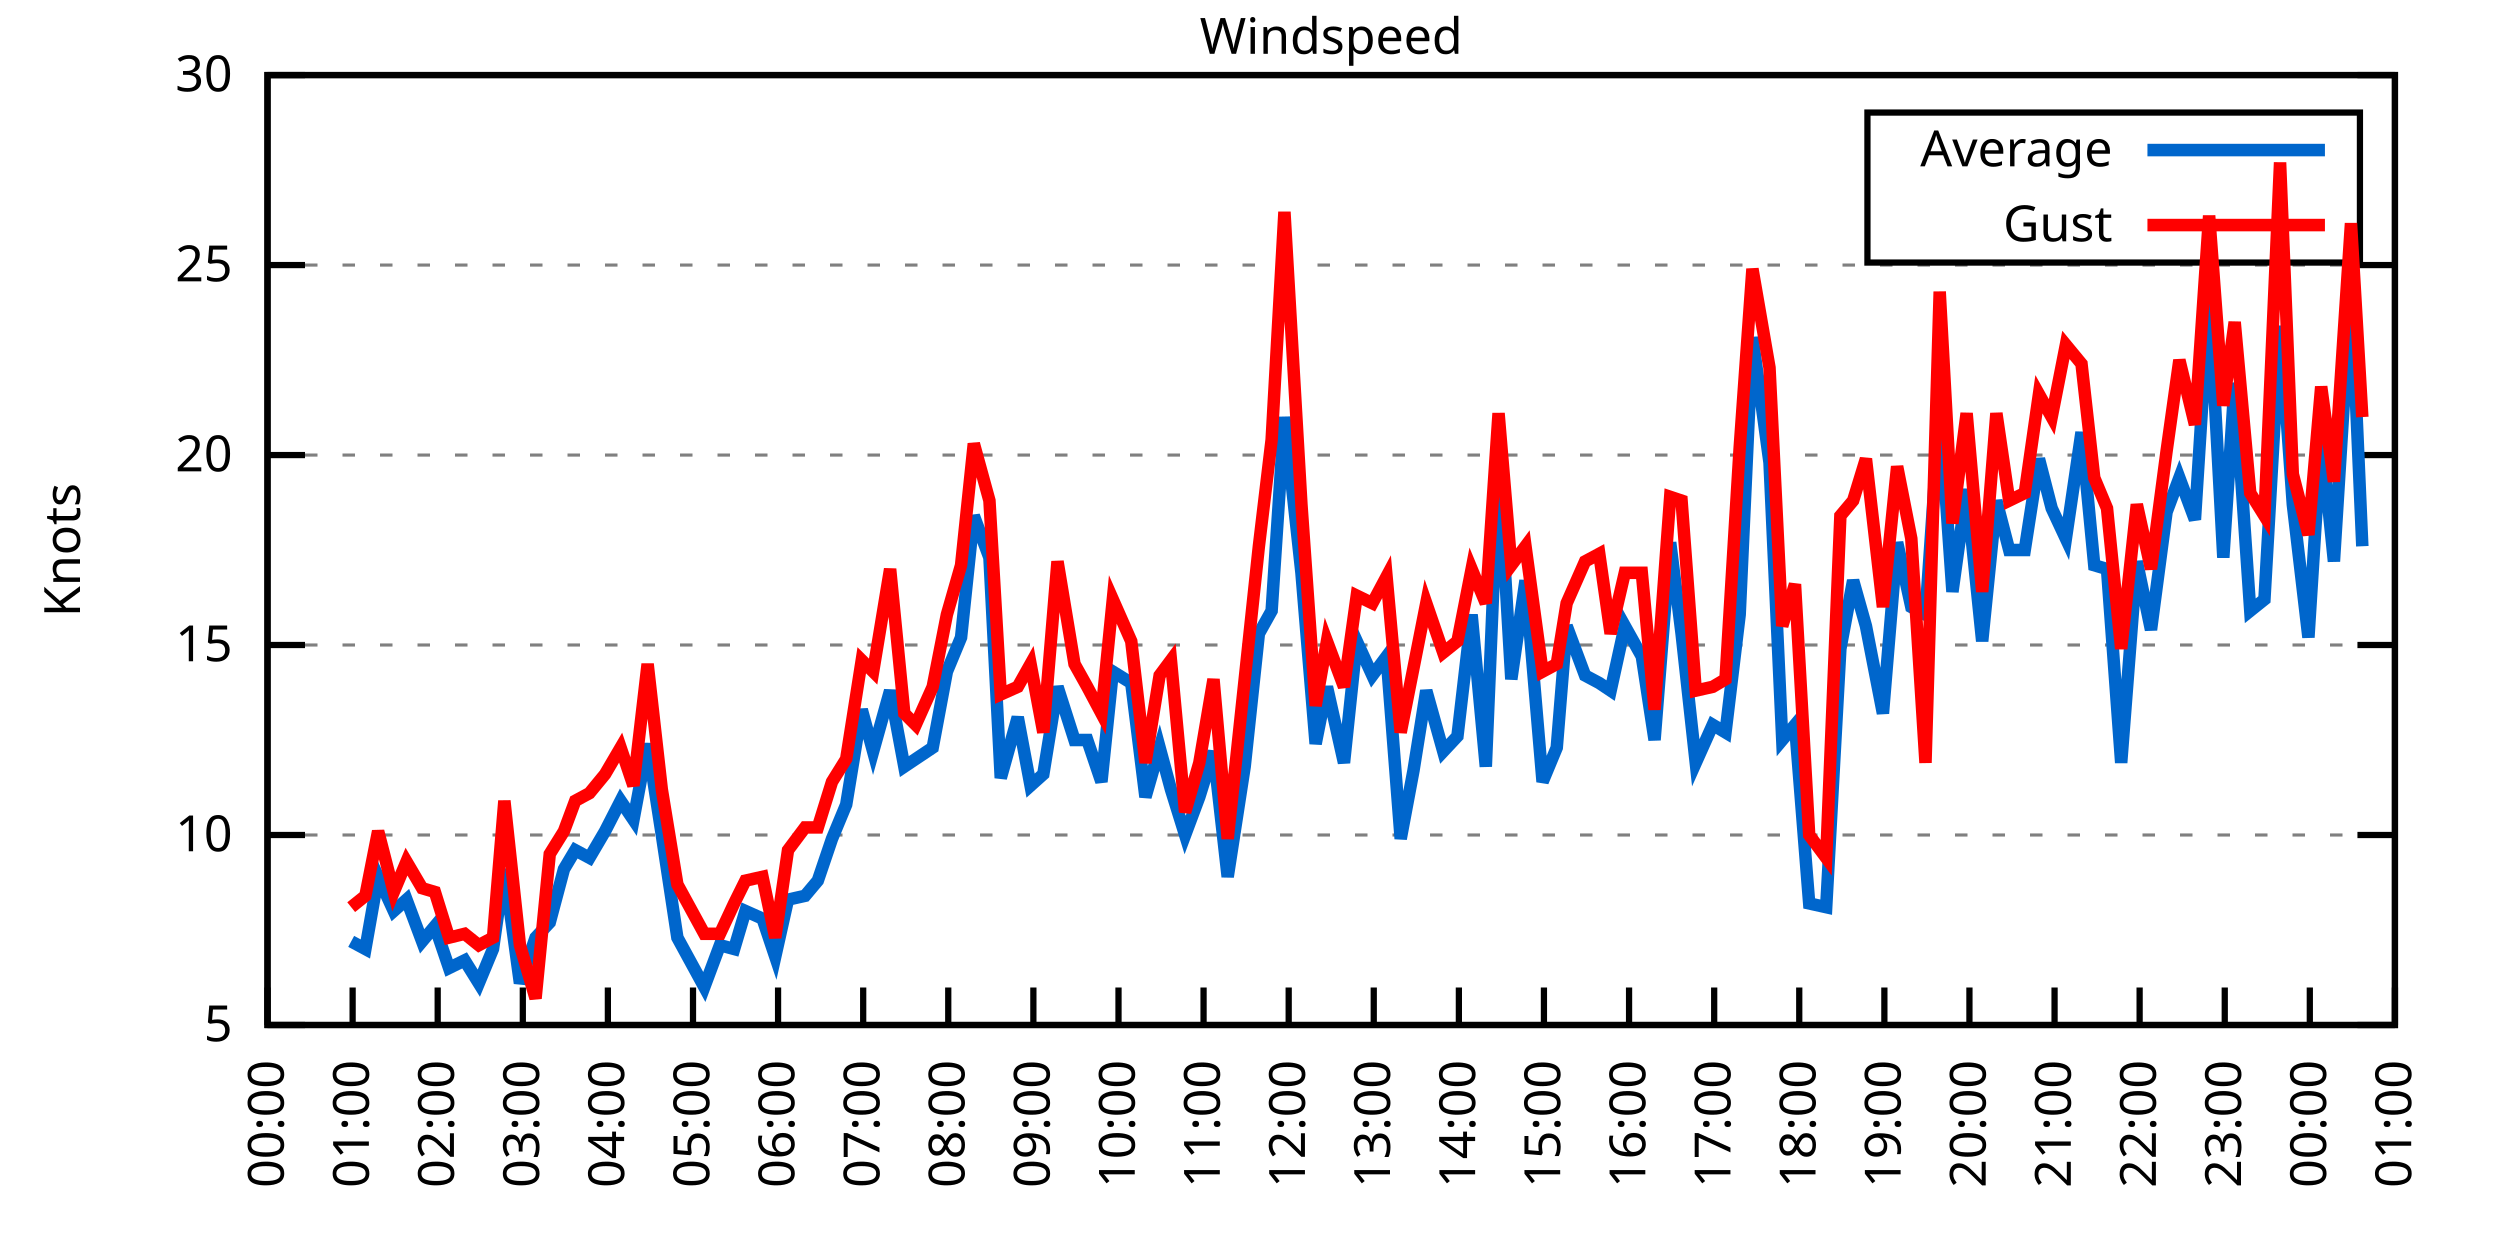
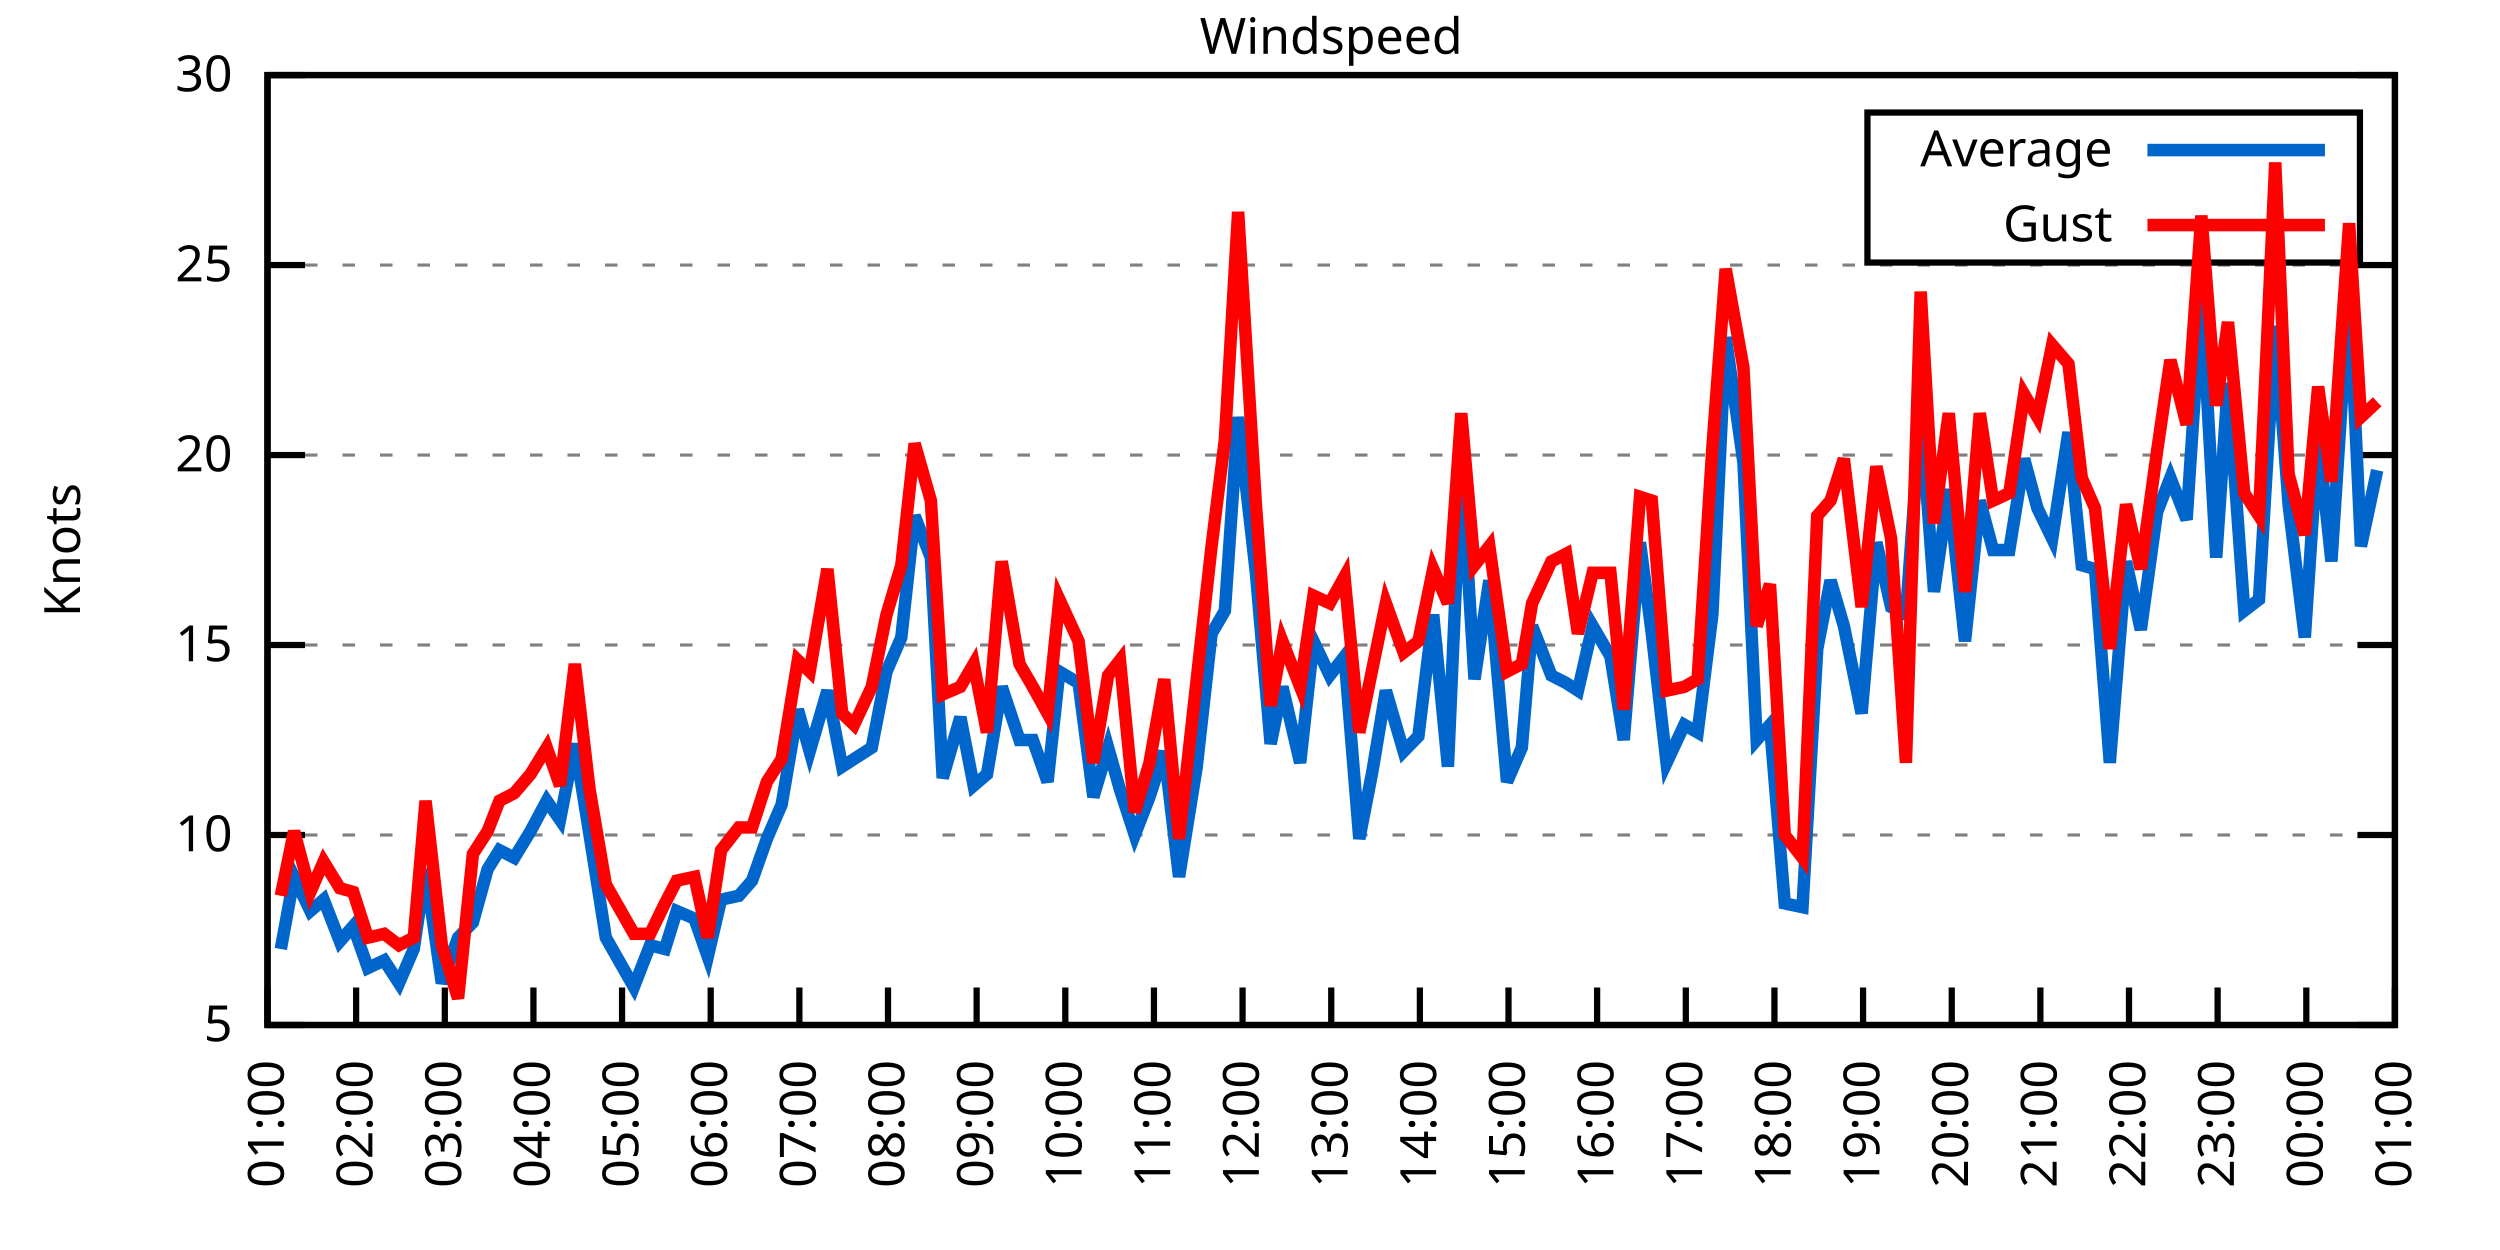
<svg xmlns="http://www.w3.org/2000/svg" xmlns:xlink="http://www.w3.org/1999/xlink" width="400" height="200" viewBox="0 0 400 200">
  <g id="gnuplot_canvas">
    <rect x="0" y="0" width="400" height="200" fill="none" />
    <defs>
      <circle id="gpDot" r="0.5" stroke-width="0.5" stroke="currentColor" />
      <path id="gpPt0" stroke-width="0.333" stroke="currentColor" d="M-1,0 h2 M0,-1 v2" />
      <path id="gpPt1" stroke-width="0.333" stroke="currentColor" d="M-1,-1 L1,1 M1,-1 L-1,1" />
      <path id="gpPt2" stroke-width="0.333" stroke="currentColor" d="M-1,0 L1,0 M0,-1 L0,1 M-1,-1 L1,1 M-1,1 L1,-1" />
      <rect id="gpPt3" stroke-width="0.333" stroke="currentColor" x="-1" y="-1" width="2" height="2" />
      <rect id="gpPt4" stroke-width="0.333" stroke="currentColor" fill="currentColor" x="-1" y="-1" width="2" height="2" />
      <circle id="gpPt5" stroke-width="0.333" stroke="currentColor" cx="0" cy="0" r="1" />
      <use xlink:href="#gpPt5" id="gpPt6" fill="currentColor" stroke="none" />
      <path id="gpPt7" stroke-width="0.333" stroke="currentColor" d="M0,-1.33 L-1.33,0.67 L1.33,0.67 z" />
      <use xlink:href="#gpPt7" id="gpPt8" fill="currentColor" stroke="none" />
      <use xlink:href="#gpPt7" id="gpPt9" stroke="currentColor" transform="rotate(180)" />
      <use xlink:href="#gpPt9" id="gpPt10" fill="currentColor" stroke="none" />
      <use xlink:href="#gpPt3" id="gpPt11" stroke="currentColor" transform="rotate(45)" />
      <use xlink:href="#gpPt11" id="gpPt12" fill="currentColor" stroke="none" />
      <path id="gpPt13" stroke-width="0.333" stroke="currentColor" d="M0,1.330 L1.265,0.411 L0.782,-1.067 L-0.782,-1.076 L-1.265,0.411 z" />
      <use xlink:href="#gpPt13" id="gpPt14" fill="currentColor" stroke="none" />
      <filter id="textbox" filterUnits="objectBoundingBox" x="0" y="0" height="1" width="1">
        <feFlood flood-color="white" flood-opacity="1" result="bgnd" />
        <feComposite in="SourceGraphic" in2="bgnd" operator="atop" />
      </filter>
      <filter id="greybox" filterUnits="objectBoundingBox" x="0" y="0" height="1" width="1">
        <feFlood flood-color="lightgrey" flood-opacity="1" result="grey" />
        <feComposite in="SourceGraphic" in2="grey" operator="atop" />
      </filter>
    </defs>
    <g fill="none" color="white" stroke="currentColor" stroke-width="1.00" stroke-linecap="butt" stroke-linejoin="miter">
</g>
    <g fill="none" color="black" stroke="currentColor" stroke-width="1.00" stroke-linecap="butt" stroke-linejoin="miter">
      <g stroke="none" shape-rendering="crispEdges">
        <polygon fill="rgb(255, 255, 255)" points="42.80,164.00 383.18,164.00 383.18,12.02 42.80,12.02 " />
      </g>
    </g>
    <g fill="none" color="black" stroke="currentColor" stroke-width="1.00" stroke-linecap="butt" stroke-linejoin="miter">
</g>
    <g fill="none" color="black" stroke="black" stroke-width="0.50" stroke-linecap="butt" stroke-linejoin="miter">
</g>
    <g fill="none" color="gray" stroke="currentColor" stroke-width="0.50" stroke-linecap="butt" stroke-linejoin="miter">
      <path stroke="gray" stroke-dasharray="2,4" class="gridline" d="M42.80,164.00 L383.19,164.00  " />
    </g>
    <g fill="none" color="gray" stroke="gray" stroke-width="1.00" stroke-linecap="butt" stroke-linejoin="miter">
</g>
    <g fill="none" color="black" stroke="currentColor" stroke-width="1.00" stroke-linecap="butt" stroke-linejoin="miter">
      <path stroke="black" d="M42.80,164.00 L48.80,164.00 M383.19,164.00 L377.19,164.00  " />
      <g transform="translate(37.20,166.60)" stroke="none" fill="black" font-family="Sans" font-size="8.00" text-anchor="end">
        <text>
          <tspan font-family="Sans"> 5</tspan>
        </text>
      </g>
    </g>
    <g fill="none" color="black" stroke="currentColor" stroke-width="1.00" stroke-linecap="butt" stroke-linejoin="miter">
</g>
    <g fill="none" color="black" stroke="black" stroke-width="0.50" stroke-linecap="butt" stroke-linejoin="miter">
</g>
    <g fill="none" color="gray" stroke="currentColor" stroke-width="0.50" stroke-linecap="butt" stroke-linejoin="miter">
      <path stroke="gray" stroke-dasharray="2,4" class="gridline" d="M42.80,133.60 L383.19,133.60  " />
    </g>
    <g fill="none" color="gray" stroke="gray" stroke-width="1.00" stroke-linecap="butt" stroke-linejoin="miter">
</g>
    <g fill="none" color="black" stroke="currentColor" stroke-width="1.00" stroke-linecap="butt" stroke-linejoin="miter">
      <path stroke="black" d="M42.80,133.60 L48.80,133.60 M383.19,133.60 L377.19,133.60  " />
      <g transform="translate(37.20,136.20)" stroke="none" fill="black" font-family="Sans" font-size="8.00" text-anchor="end">
        <text>
          <tspan font-family="Sans"> 10</tspan>
        </text>
      </g>
    </g>
    <g fill="none" color="black" stroke="currentColor" stroke-width="1.00" stroke-linecap="butt" stroke-linejoin="miter">
</g>
    <g fill="none" color="black" stroke="black" stroke-width="0.50" stroke-linecap="butt" stroke-linejoin="miter">
</g>
    <g fill="none" color="gray" stroke="currentColor" stroke-width="0.50" stroke-linecap="butt" stroke-linejoin="miter">
      <path stroke="gray" stroke-dasharray="2,4" class="gridline" d="M42.80,103.20 L383.19,103.20  " />
    </g>
    <g fill="none" color="gray" stroke="gray" stroke-width="1.00" stroke-linecap="butt" stroke-linejoin="miter">
</g>
    <g fill="none" color="black" stroke="currentColor" stroke-width="1.00" stroke-linecap="butt" stroke-linejoin="miter">
      <path stroke="black" d="M42.80,103.20 L48.80,103.20 M383.19,103.20 L377.19,103.20  " />
      <g transform="translate(37.20,105.80)" stroke="none" fill="black" font-family="Sans" font-size="8.00" text-anchor="end">
        <text>
          <tspan font-family="Sans"> 15</tspan>
        </text>
      </g>
    </g>
    <g fill="none" color="black" stroke="currentColor" stroke-width="1.00" stroke-linecap="butt" stroke-linejoin="miter">
</g>
    <g fill="none" color="black" stroke="black" stroke-width="0.50" stroke-linecap="butt" stroke-linejoin="miter">
</g>
    <g fill="none" color="gray" stroke="currentColor" stroke-width="0.50" stroke-linecap="butt" stroke-linejoin="miter">
      <path stroke="gray" stroke-dasharray="2,4" class="gridline" d="M42.80,72.81 L383.19,72.81  " />
    </g>
    <g fill="none" color="gray" stroke="gray" stroke-width="1.00" stroke-linecap="butt" stroke-linejoin="miter">
</g>
    <g fill="none" color="black" stroke="currentColor" stroke-width="1.00" stroke-linecap="butt" stroke-linejoin="miter">
      <path stroke="black" d="M42.80,72.81 L48.80,72.81 M383.19,72.81 L377.19,72.81  " />
      <g transform="translate(37.20,75.41)" stroke="none" fill="black" font-family="Sans" font-size="8.00" text-anchor="end">
        <text>
          <tspan font-family="Sans"> 20</tspan>
        </text>
      </g>
    </g>
    <g fill="none" color="black" stroke="currentColor" stroke-width="1.00" stroke-linecap="butt" stroke-linejoin="miter">
</g>
    <g fill="none" color="black" stroke="black" stroke-width="0.50" stroke-linecap="butt" stroke-linejoin="miter">
</g>
    <g fill="none" color="gray" stroke="currentColor" stroke-width="0.50" stroke-linecap="butt" stroke-linejoin="miter">
      <path stroke="gray" stroke-dasharray="2,4" class="gridline" d="M42.80,42.41 L383.19,42.41  " />
    </g>
    <g fill="none" color="gray" stroke="gray" stroke-width="1.00" stroke-linecap="butt" stroke-linejoin="miter">
</g>
    <g fill="none" color="black" stroke="currentColor" stroke-width="1.00" stroke-linecap="butt" stroke-linejoin="miter">
      <path stroke="black" d="M42.80,42.41 L48.80,42.41 M383.19,42.41 L377.19,42.41  " />
      <g transform="translate(37.20,45.01)" stroke="none" fill="black" font-family="Sans" font-size="8.00" text-anchor="end">
        <text>
          <tspan font-family="Sans"> 25</tspan>
        </text>
      </g>
    </g>
    <g fill="none" color="black" stroke="currentColor" stroke-width="1.00" stroke-linecap="butt" stroke-linejoin="miter">
</g>
    <g fill="none" color="black" stroke="black" stroke-width="0.50" stroke-linecap="butt" stroke-linejoin="miter">
</g>
    <g fill="none" color="gray" stroke="currentColor" stroke-width="0.50" stroke-linecap="butt" stroke-linejoin="miter">
      <path stroke="gray" stroke-dasharray="2,4" class="gridline" d="M42.80,12.01 L383.19,12.01  " />
    </g>
    <g fill="none" color="gray" stroke="gray" stroke-width="1.00" stroke-linecap="butt" stroke-linejoin="miter">
</g>
    <g fill="none" color="black" stroke="currentColor" stroke-width="1.00" stroke-linecap="butt" stroke-linejoin="miter">
      <path stroke="black" d="M42.80,12.01 L48.80,12.01 M383.19,12.01 L377.19,12.01  " />
      <g transform="translate(37.20,14.61)" stroke="none" fill="black" font-family="Sans" font-size="8.00" text-anchor="end">
        <text>
          <tspan font-family="Sans"> 30</tspan>
        </text>
      </g>
    </g>
    <g fill="none" color="black" stroke="currentColor" stroke-width="1.00" stroke-linecap="butt" stroke-linejoin="miter">
      <path stroke="black" d="M42.80,164.00 L42.80,158.00  " />
      <g transform="translate(45.40,169.60) rotate(270.00)" stroke="none" fill="black" font-family="Sans" font-size="8.00" text-anchor="end">
        <text>
-           <tspan font-family="Sans">00:00</tspan>
-         </text>
-       </g>
-     </g>
-     <g fill="none" color="black" stroke="currentColor" stroke-width="1.00" stroke-linecap="butt" stroke-linejoin="miter">
-       <path stroke="black" d="M56.42,164.00 L56.42,158.00  " />
-       <g transform="translate(59.02,169.60) rotate(270.00)" stroke="none" fill="black" font-family="Sans" font-size="8.00" text-anchor="end">
-         <text>
          <tspan font-family="Sans">01:00</tspan>
        </text>
      </g>
    </g>
    <g fill="none" color="black" stroke="currentColor" stroke-width="1.00" stroke-linecap="butt" stroke-linejoin="miter">
-       <path stroke="black" d="M70.03,164.00 L70.03,158.00  " />
-       <g transform="translate(72.63,169.60) rotate(270.00)" stroke="none" fill="black" font-family="Sans" font-size="8.00" text-anchor="end">
+       <path stroke="black" d="M56.98,164.00 L56.98,158.00  " />
+       <g transform="translate(59.58,169.60) rotate(270.00)" stroke="none" fill="black" font-family="Sans" font-size="8.00" text-anchor="end">
        <text>
          <tspan font-family="Sans">02:00</tspan>
        </text>
      </g>
    </g>
    <g fill="none" color="black" stroke="currentColor" stroke-width="1.00" stroke-linecap="butt" stroke-linejoin="miter">
-       <path stroke="black" d="M83.65,164.00 L83.65,158.00  " />
-       <g transform="translate(86.25,169.60) rotate(270.00)" stroke="none" fill="black" font-family="Sans" font-size="8.00" text-anchor="end">
+       <path stroke="black" d="M71.17,164.00 L71.17,158.00  " />
+       <g transform="translate(73.77,169.60) rotate(270.00)" stroke="none" fill="black" font-family="Sans" font-size="8.00" text-anchor="end">
        <text>
          <tspan font-family="Sans">03:00</tspan>
        </text>
      </g>
    </g>
    <g fill="none" color="black" stroke="currentColor" stroke-width="1.00" stroke-linecap="butt" stroke-linejoin="miter">
-       <path stroke="black" d="M97.26,164.00 L97.26,158.00  " />
-       <g transform="translate(99.86,169.60) rotate(270.00)" stroke="none" fill="black" font-family="Sans" font-size="8.00" text-anchor="end">
+       <path stroke="black" d="M85.35,164.00 L85.35,158.00  " />
+       <g transform="translate(87.95,169.60) rotate(270.00)" stroke="none" fill="black" font-family="Sans" font-size="8.00" text-anchor="end">
        <text>
          <tspan font-family="Sans">04:00</tspan>
        </text>
      </g>
    </g>
    <g fill="none" color="black" stroke="currentColor" stroke-width="1.00" stroke-linecap="butt" stroke-linejoin="miter">
-       <path stroke="black" d="M110.88,164.00 L110.88,158.00  " />
-       <g transform="translate(113.48,169.60) rotate(270.00)" stroke="none" fill="black" font-family="Sans" font-size="8.00" text-anchor="end">
+       <path stroke="black" d="M99.53,164.00 L99.53,158.00  " />
+       <g transform="translate(102.13,169.60) rotate(270.00)" stroke="none" fill="black" font-family="Sans" font-size="8.00" text-anchor="end">
        <text>
          <tspan font-family="Sans">05:00</tspan>
        </text>
      </g>
    </g>
    <g fill="none" color="black" stroke="currentColor" stroke-width="1.00" stroke-linecap="butt" stroke-linejoin="miter">
-       <path stroke="black" d="M124.49,164.00 L124.49,158.00  " />
-       <g transform="translate(127.09,169.60) rotate(270.00)" stroke="none" fill="black" font-family="Sans" font-size="8.00" text-anchor="end">
+       <path stroke="black" d="M113.71,164.00 L113.71,158.00  " />
+       <g transform="translate(116.31,169.60) rotate(270.00)" stroke="none" fill="black" font-family="Sans" font-size="8.00" text-anchor="end">
        <text>
          <tspan font-family="Sans">06:00</tspan>
        </text>
      </g>
    </g>
    <g fill="none" color="black" stroke="currentColor" stroke-width="1.00" stroke-linecap="butt" stroke-linejoin="miter">
-       <path stroke="black" d="M138.11,164.00 L138.11,158.00  " />
-       <g transform="translate(140.71,169.60) rotate(270.00)" stroke="none" fill="black" font-family="Sans" font-size="8.00" text-anchor="end">
+       <path stroke="black" d="M127.90,164.00 L127.90,158.00  " />
+       <g transform="translate(130.50,169.60) rotate(270.00)" stroke="none" fill="black" font-family="Sans" font-size="8.00" text-anchor="end">
        <text>
          <tspan font-family="Sans">07:00</tspan>
        </text>
      </g>
    </g>
    <g fill="none" color="black" stroke="currentColor" stroke-width="1.00" stroke-linecap="butt" stroke-linejoin="miter">
-       <path stroke="black" d="M151.72,164.00 L151.72,158.00  " />
-       <g transform="translate(154.32,169.60) rotate(270.00)" stroke="none" fill="black" font-family="Sans" font-size="8.00" text-anchor="end">
+       <path stroke="black" d="M142.08,164.00 L142.08,158.00  " />
+       <g transform="translate(144.68,169.60) rotate(270.00)" stroke="none" fill="black" font-family="Sans" font-size="8.00" text-anchor="end">
        <text>
          <tspan font-family="Sans">08:00</tspan>
        </text>
      </g>
    </g>
    <g fill="none" color="black" stroke="currentColor" stroke-width="1.00" stroke-linecap="butt" stroke-linejoin="miter">
-       <path stroke="black" d="M165.34,164.00 L165.34,158.00  " />
-       <g transform="translate(167.94,169.60) rotate(270.00)" stroke="none" fill="black" font-family="Sans" font-size="8.00" text-anchor="end">
+       <path stroke="black" d="M156.26,164.00 L156.26,158.00  " />
+       <g transform="translate(158.86,169.60) rotate(270.00)" stroke="none" fill="black" font-family="Sans" font-size="8.00" text-anchor="end">
        <text>
          <tspan font-family="Sans">09:00</tspan>
        </text>
      </g>
    </g>
    <g fill="none" color="black" stroke="currentColor" stroke-width="1.00" stroke-linecap="butt" stroke-linejoin="miter">
-       <path stroke="black" d="M178.96,164.00 L178.96,158.00  " />
-       <g transform="translate(181.56,169.60) rotate(270.00)" stroke="none" fill="black" font-family="Sans" font-size="8.00" text-anchor="end">
+       <path stroke="black" d="M170.45,164.00 L170.45,158.00  " />
+       <g transform="translate(173.05,169.60) rotate(270.00)" stroke="none" fill="black" font-family="Sans" font-size="8.00" text-anchor="end">
        <text>
          <tspan font-family="Sans">10:00</tspan>
        </text>
      </g>
    </g>
    <g fill="none" color="black" stroke="currentColor" stroke-width="1.00" stroke-linecap="butt" stroke-linejoin="miter">
-       <path stroke="black" d="M192.57,164.00 L192.57,158.00  " />
-       <g transform="translate(195.17,169.60) rotate(270.00)" stroke="none" fill="black" font-family="Sans" font-size="8.00" text-anchor="end">
+       <path stroke="black" d="M184.63,164.00 L184.63,158.00  " />
+       <g transform="translate(187.23,169.60) rotate(270.00)" stroke="none" fill="black" font-family="Sans" font-size="8.00" text-anchor="end">
        <text>
          <tspan font-family="Sans">11:00</tspan>
        </text>
      </g>
    </g>
    <g fill="none" color="black" stroke="currentColor" stroke-width="1.00" stroke-linecap="butt" stroke-linejoin="miter">
-       <path stroke="black" d="M206.19,164.00 L206.19,158.00  " />
-       <g transform="translate(208.79,169.60) rotate(270.00)" stroke="none" fill="black" font-family="Sans" font-size="8.00" text-anchor="end">
+       <path stroke="black" d="M198.81,164.00 L198.81,158.00  " />
+       <g transform="translate(201.41,169.60) rotate(270.00)" stroke="none" fill="black" font-family="Sans" font-size="8.00" text-anchor="end">
        <text>
          <tspan font-family="Sans">12:00</tspan>
        </text>
      </g>
    </g>
    <g fill="none" color="black" stroke="currentColor" stroke-width="1.00" stroke-linecap="butt" stroke-linejoin="miter">
-       <path stroke="black" d="M219.80,164.00 L219.80,158.00  " />
-       <g transform="translate(222.40,169.60) rotate(270.00)" stroke="none" fill="black" font-family="Sans" font-size="8.00" text-anchor="end">
+       <path stroke="black" d="M213.00,164.00 L213.00,158.00  " />
+       <g transform="translate(215.60,169.60) rotate(270.00)" stroke="none" fill="black" font-family="Sans" font-size="8.00" text-anchor="end">
        <text>
          <tspan font-family="Sans">13:00</tspan>
        </text>
      </g>
    </g>
    <g fill="none" color="black" stroke="currentColor" stroke-width="1.00" stroke-linecap="butt" stroke-linejoin="miter">
-       <path stroke="black" d="M233.42,164.00 L233.42,158.00  " />
-       <g transform="translate(236.02,169.60) rotate(270.00)" stroke="none" fill="black" font-family="Sans" font-size="8.00" text-anchor="end">
+       <path stroke="black" d="M227.18,164.00 L227.18,158.00  " />
+       <g transform="translate(229.78,169.60) rotate(270.00)" stroke="none" fill="black" font-family="Sans" font-size="8.00" text-anchor="end">
        <text>
          <tspan font-family="Sans">14:00</tspan>
        </text>
      </g>
    </g>
    <g fill="none" color="black" stroke="currentColor" stroke-width="1.00" stroke-linecap="butt" stroke-linejoin="miter">
-       <path stroke="black" d="M247.03,164.00 L247.03,158.00  " />
-       <g transform="translate(249.63,169.60) rotate(270.00)" stroke="none" fill="black" font-family="Sans" font-size="8.00" text-anchor="end">
+       <path stroke="black" d="M241.36,164.00 L241.36,158.00  " />
+       <g transform="translate(243.96,169.60) rotate(270.00)" stroke="none" fill="black" font-family="Sans" font-size="8.00" text-anchor="end">
        <text>
          <tspan font-family="Sans">15:00</tspan>
        </text>
      </g>
    </g>
    <g fill="none" color="black" stroke="currentColor" stroke-width="1.00" stroke-linecap="butt" stroke-linejoin="miter">
-       <path stroke="black" d="M260.65,164.00 L260.65,158.00  " />
-       <g transform="translate(263.25,169.60) rotate(270.00)" stroke="none" fill="black" font-family="Sans" font-size="8.00" text-anchor="end">
+       <path stroke="black" d="M255.54,164.00 L255.54,158.00  " />
+       <g transform="translate(258.14,169.60) rotate(270.00)" stroke="none" fill="black" font-family="Sans" font-size="8.00" text-anchor="end">
        <text>
          <tspan font-family="Sans">16:00</tspan>
        </text>
      </g>
    </g>
    <g fill="none" color="black" stroke="currentColor" stroke-width="1.00" stroke-linecap="butt" stroke-linejoin="miter">
-       <path stroke="black" d="M274.27,164.00 L274.27,158.00  " />
-       <g transform="translate(276.87,169.60) rotate(270.00)" stroke="none" fill="black" font-family="Sans" font-size="8.00" text-anchor="end">
+       <path stroke="black" d="M269.73,164.00 L269.73,158.00  " />
+       <g transform="translate(272.33,169.60) rotate(270.00)" stroke="none" fill="black" font-family="Sans" font-size="8.00" text-anchor="end">
        <text>
          <tspan font-family="Sans">17:00</tspan>
        </text>
      </g>
    </g>
    <g fill="none" color="black" stroke="currentColor" stroke-width="1.00" stroke-linecap="butt" stroke-linejoin="miter">
-       <path stroke="black" d="M287.88,164.00 L287.88,158.00  " />
-       <g transform="translate(290.48,169.60) rotate(270.00)" stroke="none" fill="black" font-family="Sans" font-size="8.00" text-anchor="end">
+       <path stroke="black" d="M283.91,164.00 L283.91,158.00  " />
+       <g transform="translate(286.51,169.60) rotate(270.00)" stroke="none" fill="black" font-family="Sans" font-size="8.00" text-anchor="end">
        <text>
          <tspan font-family="Sans">18:00</tspan>
        </text>
      </g>
    </g>
    <g fill="none" color="black" stroke="currentColor" stroke-width="1.00" stroke-linecap="butt" stroke-linejoin="miter">
-       <path stroke="black" d="M301.50,164.00 L301.50,158.00  " />
-       <g transform="translate(304.10,169.60) rotate(270.00)" stroke="none" fill="black" font-family="Sans" font-size="8.00" text-anchor="end">
+       <path stroke="black" d="M298.09,164.00 L298.09,158.00  " />
+       <g transform="translate(300.69,169.60) rotate(270.00)" stroke="none" fill="black" font-family="Sans" font-size="8.00" text-anchor="end">
        <text>
          <tspan font-family="Sans">19:00</tspan>
        </text>
      </g>
    </g>
    <g fill="none" color="black" stroke="currentColor" stroke-width="1.00" stroke-linecap="butt" stroke-linejoin="miter">
-       <path stroke="black" d="M315.11,164.00 L315.11,158.00  " />
-       <g transform="translate(317.71,169.60) rotate(270.00)" stroke="none" fill="black" font-family="Sans" font-size="8.00" text-anchor="end">
+       <path stroke="black" d="M312.28,164.00 L312.28,158.00  " />
+       <g transform="translate(314.88,169.60) rotate(270.00)" stroke="none" fill="black" font-family="Sans" font-size="8.00" text-anchor="end">
        <text>
          <tspan font-family="Sans">20:00</tspan>
        </text>
      </g>
    </g>
    <g fill="none" color="black" stroke="currentColor" stroke-width="1.00" stroke-linecap="butt" stroke-linejoin="miter">
-       <path stroke="black" d="M328.73,164.00 L328.73,158.00  " />
-       <g transform="translate(331.33,169.60) rotate(270.00)" stroke="none" fill="black" font-family="Sans" font-size="8.00" text-anchor="end">
+       <path stroke="black" d="M326.46,164.00 L326.46,158.00  " />
+       <g transform="translate(329.06,169.60) rotate(270.00)" stroke="none" fill="black" font-family="Sans" font-size="8.00" text-anchor="end">
        <text>
          <tspan font-family="Sans">21:00</tspan>
        </text>
      </g>
    </g>
    <g fill="none" color="black" stroke="currentColor" stroke-width="1.00" stroke-linecap="butt" stroke-linejoin="miter">
-       <path stroke="black" d="M342.34,164.00 L342.34,158.00  " />
-       <g transform="translate(344.94,169.60) rotate(270.00)" stroke="none" fill="black" font-family="Sans" font-size="8.00" text-anchor="end">
+       <path stroke="black" d="M340.64,164.00 L340.64,158.00  " />
+       <g transform="translate(343.24,169.60) rotate(270.00)" stroke="none" fill="black" font-family="Sans" font-size="8.00" text-anchor="end">
        <text>
          <tspan font-family="Sans">22:00</tspan>
        </text>
      </g>
    </g>
    <g fill="none" color="black" stroke="currentColor" stroke-width="1.00" stroke-linecap="butt" stroke-linejoin="miter">
-       <path stroke="black" d="M355.96,164.00 L355.96,158.00  " />
-       <g transform="translate(358.56,169.60) rotate(270.00)" stroke="none" fill="black" font-family="Sans" font-size="8.00" text-anchor="end">
+       <path stroke="black" d="M354.82,164.00 L354.82,158.00  " />
+       <g transform="translate(357.42,169.60) rotate(270.00)" stroke="none" fill="black" font-family="Sans" font-size="8.00" text-anchor="end">
        <text>
          <tspan font-family="Sans">23:00</tspan>
        </text>
      </g>
    </g>
    <g fill="none" color="black" stroke="currentColor" stroke-width="1.00" stroke-linecap="butt" stroke-linejoin="miter">
-       <path stroke="black" d="M369.57,164.00 L369.57,158.00  " />
-       <g transform="translate(372.17,169.60) rotate(270.00)" stroke="none" fill="black" font-family="Sans" font-size="8.00" text-anchor="end">
+       <path stroke="black" d="M369.01,164.00 L369.01,158.00  " />
+       <g transform="translate(371.61,169.60) rotate(270.00)" stroke="none" fill="black" font-family="Sans" font-size="8.00" text-anchor="end">
        <text>
          <tspan font-family="Sans">00:00</tspan>
        </text>
      </g>
    </g>
    <g fill="none" color="black" stroke="currentColor" stroke-width="1.00" stroke-linecap="butt" stroke-linejoin="miter">
      <path stroke="black" d="M383.19,164.00 L383.19,158.00  " />
      <g transform="translate(385.79,169.60) rotate(270.00)" stroke="none" fill="black" font-family="Sans" font-size="8.00" text-anchor="end">
        <text>
          <tspan font-family="Sans">01:00</tspan>
        </text>
      </g>
    </g>
    <g fill="none" color="black" stroke="currentColor" stroke-width="1.00" stroke-linecap="butt" stroke-linejoin="miter">
</g>
    <g fill="none" color="black" stroke="currentColor" stroke-width="1.00" stroke-linecap="butt" stroke-linejoin="miter">
      <path stroke="black" d="M42.80,12.01 L42.80,164.00 L383.19,164.00 L383.19,12.01 L42.80,12.01 Z  " />
    </g>
    <g fill="none" color="black" stroke="currentColor" stroke-width="1.00" stroke-linecap="butt" stroke-linejoin="miter">
</g>
    <g fill="none" color="black" stroke="currentColor" stroke-width="1.00" stroke-linecap="butt" stroke-linejoin="miter">
      <path stroke="black" d="M298.79,42.01 L298.79,18.01 L377.59,18.01 L377.59,42.01 L298.79,42.01 Z  " />
    </g>
    <g id="Windspeed_plot_1">
      <g fill="none" color="white" stroke="black" stroke-width="2.00" stroke-linecap="butt" stroke-linejoin="miter">
</g>
      <g fill="none" color="black" stroke="currentColor" stroke-width="2.00" stroke-linecap="butt" stroke-linejoin="miter">
        <g transform="translate(337.99,26.61)" stroke="none" fill="black" font-family="Sans" font-size="8.00" text-anchor="end">
          <text>
            <tspan font-family="Sans">Average</tspan>
          </text>
        </g>
      </g>
      <g fill="none" color="black" stroke="currentColor" stroke-width="2.00" stroke-linecap="butt" stroke-linejoin="miter">
-         <path stroke="rgb(  0, 102, 204)" d="M343.59,24.01 L371.99,24.01 M56.19,150.62 L58.46,151.84 L60.50,140.29 L63.00,145.76 L65.04,143.94 L67.54,150.62   L69.58,148.19 L71.85,154.88 L74.34,153.66 L76.61,157.31 L78.88,151.84 L80.70,139.07 L83.19,157.31 L85.69,150.02   L87.96,147.59 L90.23,139.07 L92.04,136.03 L94.31,137.25 L96.81,132.99 L99.30,128.13 L101.35,131.17 L103.62,119.01   L105.89,133.60 L108.38,150.02 L112.69,157.92 L115.19,151.23 L117.46,151.84 L119.27,145.76 L122.00,146.98 L124.04,153.06   L126.08,143.94 L128.81,143.33 L130.85,140.90 L133.12,134.21 L135.39,128.74 L137.88,113.54 L139.70,120.23 L142.42,110.50   L144.69,122.66 L146.51,121.44 L149.23,119.62 L151.50,107.46 L153.77,101.99 L155.81,82.53 L158.31,89.22 L160.12,124.48   L162.84,114.76 L164.89,125.70 L166.93,123.87 L169.20,109.89 L171.92,118.40 L173.96,118.40 L176.23,125.09 L178.05,107.46   L181.00,109.28 L183.27,127.52 L185.54,119.62 L187.35,126.31 L189.62,133.60 L191.89,127.52 L194.16,120.23 L196.43,140.29   L199.15,122.66 L201.42,101.38 L203.46,97.73 L205.51,66.73 L208.23,91.65 L210.50,119.01 L212.31,109.89 L215.04,122.05   L217.08,102.60 L219.58,108.07 L221.85,105.03 L224.11,134.21 L226.16,123.27 L228.20,110.50 L230.92,120.23 L233.19,117.80   L235.46,98.34 L237.73,122.66 L239.77,74.02 L241.81,108.68 L244.08,92.87 L246.81,125.09 L249.08,119.62 L250.66,100.16   L253.61,108.07 L255.88,109.28 L257.70,110.50 L259.97,100.16 L262.69,105.03 L264.73,118.40 L267.23,86.79 L269.05,101.38   L271.32,122.05 L274.04,115.97 L276.08,117.19 L278.35,98.34 L280.39,53.96 L283.12,74.02 L285.16,118.40 L287.20,115.97   L289.47,144.55 L292.19,145.15 L294.46,103.81 L296.50,92.87 L298.55,100.16 L301.27,114.15 L303.54,86.79 L305.81,97.12   L308.08,98.34 L310.35,65.51 L312.39,94.69 L314.66,78.28 L317.15,102.60 L319.42,80.10 L321.47,88.00 L323.96,88.00   L326.23,73.41 L328.27,81.32 L330.54,86.18 L333.04,69.16 L335.08,90.44 L337.12,91.04 L339.39,122.05 L341.89,89.83   L344.16,100.77 L346.65,81.93 L348.70,76.45 L351.19,83.14 L353.46,47.27 L355.73,89.22 L357.55,61.25 L360.04,97.73   L362.31,95.91 L364.81,52.14 L366.85,80.71 L369.35,101.99 L371.39,69.77 L373.43,89.83 L376.16,46.06 L377.97,87.40    " />
+         <path stroke="rgb(  0, 102, 204)" d="M343.59,24.01 L371.99,24.01 M44.93,151.84 L47.05,140.29 L49.66,145.76 L51.78,143.94 L54.38,150.62 L56.51,148.19   L58.87,154.88 L61.47,153.66 L63.84,157.31 L66.20,151.84 L68.09,139.07 L70.69,157.31 L73.29,150.02 L75.66,147.59   L78.02,139.07 L79.91,136.03 L82.28,137.25 L84.88,132.99 L87.48,128.13 L89.60,131.17 L91.97,119.01 L94.33,133.60   L96.93,150.02 L101.42,157.92 L104.02,151.23 L106.39,151.84 L108.28,145.76 L111.11,146.98 L113.24,153.06 L115.37,143.94   L118.21,143.33 L120.33,140.90 L122.70,134.21 L125.06,128.74 L127.66,113.54 L129.55,120.23 L132.39,110.50 L134.75,122.66   L136.64,121.44 L139.48,119.62 L141.84,107.46 L144.21,101.99 L146.34,82.53 L148.94,89.22 L150.83,124.48 L153.66,114.76   L155.79,125.70 L157.92,123.87 L160.28,109.89 L163.12,118.40 L165.25,118.40 L167.61,125.09 L169.50,107.46 L172.57,109.28   L174.94,127.52 L177.30,119.62 L179.19,126.31 L181.56,133.60 L183.92,127.52 L186.28,120.23 L188.65,140.29 L191.48,122.66   L193.85,101.38 L195.98,97.73 L198.10,66.73 L200.94,91.65 L203.30,119.01 L205.19,109.89 L208.03,122.05 L210.16,102.60   L212.76,108.07 L215.12,105.03 L217.49,134.21 L219.61,123.27 L221.74,110.50 L224.58,120.23 L226.94,117.80 L229.31,98.34   L231.67,122.66 L233.80,74.02 L235.92,108.68 L238.29,92.87 L241.12,125.09 L243.49,119.62 L245.14,100.16 L248.22,108.07   L250.58,109.28 L252.47,110.50 L254.83,100.16 L257.67,105.03 L259.80,118.40 L262.40,86.79 L264.29,101.38 L266.65,122.05   L269.49,115.97 L271.62,117.19 L273.98,98.34 L276.11,53.96 L278.95,74.02 L281.07,118.40 L283.20,115.97 L285.56,144.55   L288.40,145.15 L290.76,103.81 L292.89,92.87 L295.02,100.16 L297.86,114.15 L300.22,86.79 L302.58,97.12 L304.95,98.34   L307.31,65.51 L309.44,94.69 L311.80,78.28 L314.40,102.60 L316.77,80.10 L318.89,88.00 L321.49,88.00 L323.86,73.41   L325.99,81.32 L328.35,86.18 L330.95,69.16 L333.08,90.44 L335.20,91.04 L337.57,122.05 L340.17,89.83 L342.53,100.77   L345.13,81.93 L347.26,76.45 L349.86,83.14 L352.22,47.27 L354.59,89.22 L356.48,61.25 L359.08,97.73 L361.44,95.91   L364.04,52.14 L366.17,80.71 L368.77,101.99 L370.90,69.77 L373.03,89.83 L375.86,46.06 L377.75,87.40 L380.35,75.24    " />
      </g>
    </g>
    <g id="Windspeed_plot_2">
      <g fill="none" color="black" stroke="currentColor" stroke-width="2.00" stroke-linecap="butt" stroke-linejoin="miter">
        <g transform="translate(337.99,38.61)" stroke="none" fill="black" font-family="Sans" font-size="8.00" text-anchor="end">
          <text>
            <tspan font-family="Sans">Gust</tspan>
          </text>
        </g>
      </g>
      <g fill="none" color="black" stroke="currentColor" stroke-width="2.00" stroke-linecap="butt" stroke-linejoin="miter">
-         <path stroke="rgb(255,   0,   0)" d="M343.59,36.01 L371.99,36.01 M56.19,145.15 L58.46,143.33 L60.50,132.99 L63.00,142.72 L65.04,137.86 L67.54,142.11   L69.58,142.72 L71.85,150.02 L74.34,149.41 L76.61,151.23 L78.88,150.02 L80.70,128.13 L83.19,151.23 L85.69,159.74   L87.96,136.64 L90.23,132.99 L92.04,128.13 L94.31,126.91 L96.81,123.87 L99.30,119.62 L101.35,125.70 L103.62,106.24   L105.89,126.31 L108.38,141.51 L112.69,149.41 L115.19,149.41 L117.46,144.55 L119.27,140.90 L122.00,140.29 L124.04,150.02   L126.08,136.03 L128.81,132.39 L130.85,132.39 L133.12,125.09 L135.39,121.44 L137.88,105.64 L139.70,107.46 L142.42,91.04   L144.69,114.15 L146.51,115.97 L149.23,109.89 L151.50,98.34 L153.77,90.44 L155.81,70.98 L158.31,80.10 L160.12,111.11   L162.84,109.89 L164.89,106.24 L166.93,117.19 L169.20,89.83 L171.92,106.24 L173.96,109.89 L176.23,114.15 L178.05,95.91   L181.00,102.60 L183.27,122.05 L185.54,108.07 L187.35,105.64 L189.62,129.95 L191.89,122.05 L194.16,108.68 L196.43,134.21   L199.15,108.68 L201.42,87.40 L203.46,70.37 L205.51,33.90 L208.23,80.71 L210.50,112.93 L212.31,102.60 L215.04,109.89   L217.08,95.30 L219.58,96.52 L221.85,92.26 L224.11,117.19 L226.16,106.85 L228.20,96.52 L230.92,104.42 L233.19,102.60   L235.46,91.04 L237.73,96.52 L239.77,66.12 L241.81,90.44 L244.08,87.40 L246.81,107.46 L249.08,106.24 L250.66,96.52   L253.61,89.83 L255.88,88.61 L257.70,101.38 L259.97,91.65 L262.69,91.65 L264.73,113.54 L267.23,79.49 L269.05,80.10   L271.32,110.50 L274.04,109.89 L276.08,108.68 L278.35,71.59 L280.39,43.02 L283.12,58.82 L285.16,100.16 L287.20,93.48   L289.47,133.60 L292.19,137.25 L294.46,82.53 L296.50,80.10 L298.55,73.41 L301.27,97.12 L303.54,74.63 L305.81,86.18   L308.08,122.05 L310.35,46.66 L312.39,83.75 L314.66,66.12 L317.15,94.69 L319.42,66.12 L321.47,80.10 L323.96,78.89   L326.23,63.08 L328.27,66.73 L330.54,55.18 L333.04,58.21 L335.08,76.45 L337.12,81.32 L339.39,103.81 L341.89,80.71   L344.16,91.04 L346.65,72.20 L348.70,57.61 L351.19,67.94 L353.46,34.50 L355.73,64.90 L357.55,51.53 L360.04,78.89   L362.31,82.53 L364.81,25.99 L366.85,75.85 L369.35,85.57 L371.39,61.86 L373.43,77.06 L376.16,35.72 L377.97,66.73    " />
+         <path stroke="rgb(255,   0,   0)" d="M343.59,36.01 L371.99,36.01 M44.93,143.33 L47.05,132.99 L49.66,142.72 L51.78,137.86 L54.38,142.11 L56.51,142.72   L58.87,150.02 L61.47,149.41 L63.84,151.23 L66.20,150.02 L68.09,128.13 L70.69,151.23 L73.29,159.74 L75.66,136.64   L78.02,132.99 L79.91,128.13 L82.28,126.91 L84.88,123.87 L87.48,119.62 L89.60,125.70 L91.97,106.24 L94.33,126.31   L96.93,141.51 L101.42,149.41 L104.02,149.41 L106.39,144.55 L108.28,140.90 L111.11,140.29 L113.24,150.02 L115.37,136.03   L118.21,132.39 L120.33,132.39 L122.70,125.09 L125.06,121.44 L127.66,105.64 L129.55,107.46 L132.39,91.04 L134.75,114.15   L136.64,115.97 L139.48,109.89 L141.84,98.34 L144.21,90.44 L146.34,70.98 L148.94,80.10 L150.83,111.11 L153.66,109.89   L155.79,106.24 L157.92,117.19 L160.28,89.83 L163.12,106.24 L165.25,109.89 L167.61,114.15 L169.50,95.91 L172.57,102.60   L174.94,122.05 L177.30,108.07 L179.19,105.64 L181.56,129.95 L183.92,122.05 L186.28,108.68 L188.65,134.21 L191.48,108.68   L193.85,87.40 L195.98,70.37 L198.10,33.90 L200.94,80.71 L203.30,112.93 L205.19,102.60 L208.03,109.89 L210.16,95.30   L212.76,96.52 L215.12,92.26 L217.49,117.19 L219.61,106.85 L221.74,96.52 L224.58,104.42 L226.94,102.60 L229.31,91.04   L231.67,96.52 L233.80,66.12 L235.92,90.44 L238.29,87.40 L241.12,107.46 L243.49,106.24 L245.14,96.52 L248.22,89.83   L250.58,88.61 L252.47,101.38 L254.83,91.65 L257.67,91.65 L259.80,113.54 L262.40,79.49 L264.29,80.10 L266.65,110.50   L269.49,109.89 L271.62,108.68 L273.98,71.59 L276.11,43.02 L278.95,58.82 L281.07,100.16 L283.20,93.48 L285.56,133.60   L288.40,137.25 L290.76,82.53 L292.89,80.10 L295.02,73.41 L297.86,97.12 L300.22,74.63 L302.58,86.18 L304.95,122.05   L307.31,46.66 L309.44,83.75 L311.80,66.12 L314.40,94.69 L316.77,66.12 L318.89,80.10 L321.49,78.89 L323.86,63.08   L325.99,66.73 L328.35,55.18 L330.95,58.21 L333.08,76.45 L335.20,81.32 L337.57,103.81 L340.17,80.71 L342.53,91.04   L345.13,72.20 L347.26,57.61 L349.86,67.94 L352.22,34.50 L354.59,64.90 L356.48,51.53 L359.08,78.89 L361.44,82.53   L364.04,25.99 L366.17,75.85 L368.77,85.57 L370.90,61.86 L373.03,77.06 L375.86,35.72 L377.75,66.73 L380.35,64.29    " />
      </g>
    </g>
    <g fill="none" color="black" stroke="currentColor" stroke-width="2.00" stroke-linecap="butt" stroke-linejoin="miter">
</g>
    <g fill="none" color="black" stroke="black" stroke-width="1.00" stroke-linecap="butt" stroke-linejoin="miter">
</g>
    <g fill="none" color="black" stroke="currentColor" stroke-width="1.00" stroke-linecap="butt" stroke-linejoin="miter">
      <path stroke="black" d="M42.80,12.01 L42.80,164.00 L383.19,164.00 L383.19,12.01 L42.80,12.01 Z  " />
      <g transform="translate(12.80,88.01) rotate(270.00)" stroke="none" fill="black" font-family="Sans" font-size="8.00" text-anchor="middle">
        <text>
          <tspan font-family="Sans">Knots</tspan>
        </text>
      </g>
    </g>
    <g fill="none" color="black" stroke="currentColor" stroke-width="1.00" stroke-linecap="butt" stroke-linejoin="miter">
</g>
    <g fill="none" color="black" stroke="currentColor" stroke-width="1.00" stroke-linecap="butt" stroke-linejoin="miter">
      <g transform="translate(212.99,8.61)" stroke="none" fill="black" font-family="Sans" font-size="8.00" text-anchor="middle">
        <text>
          <tspan font-family="Sans">Windspeed</tspan>
        </text>
      </g>
    </g>
    <g fill="none" color="black" stroke="currentColor" stroke-width="1.00" stroke-linecap="butt" stroke-linejoin="miter">
</g>
  </g>
</svg>
